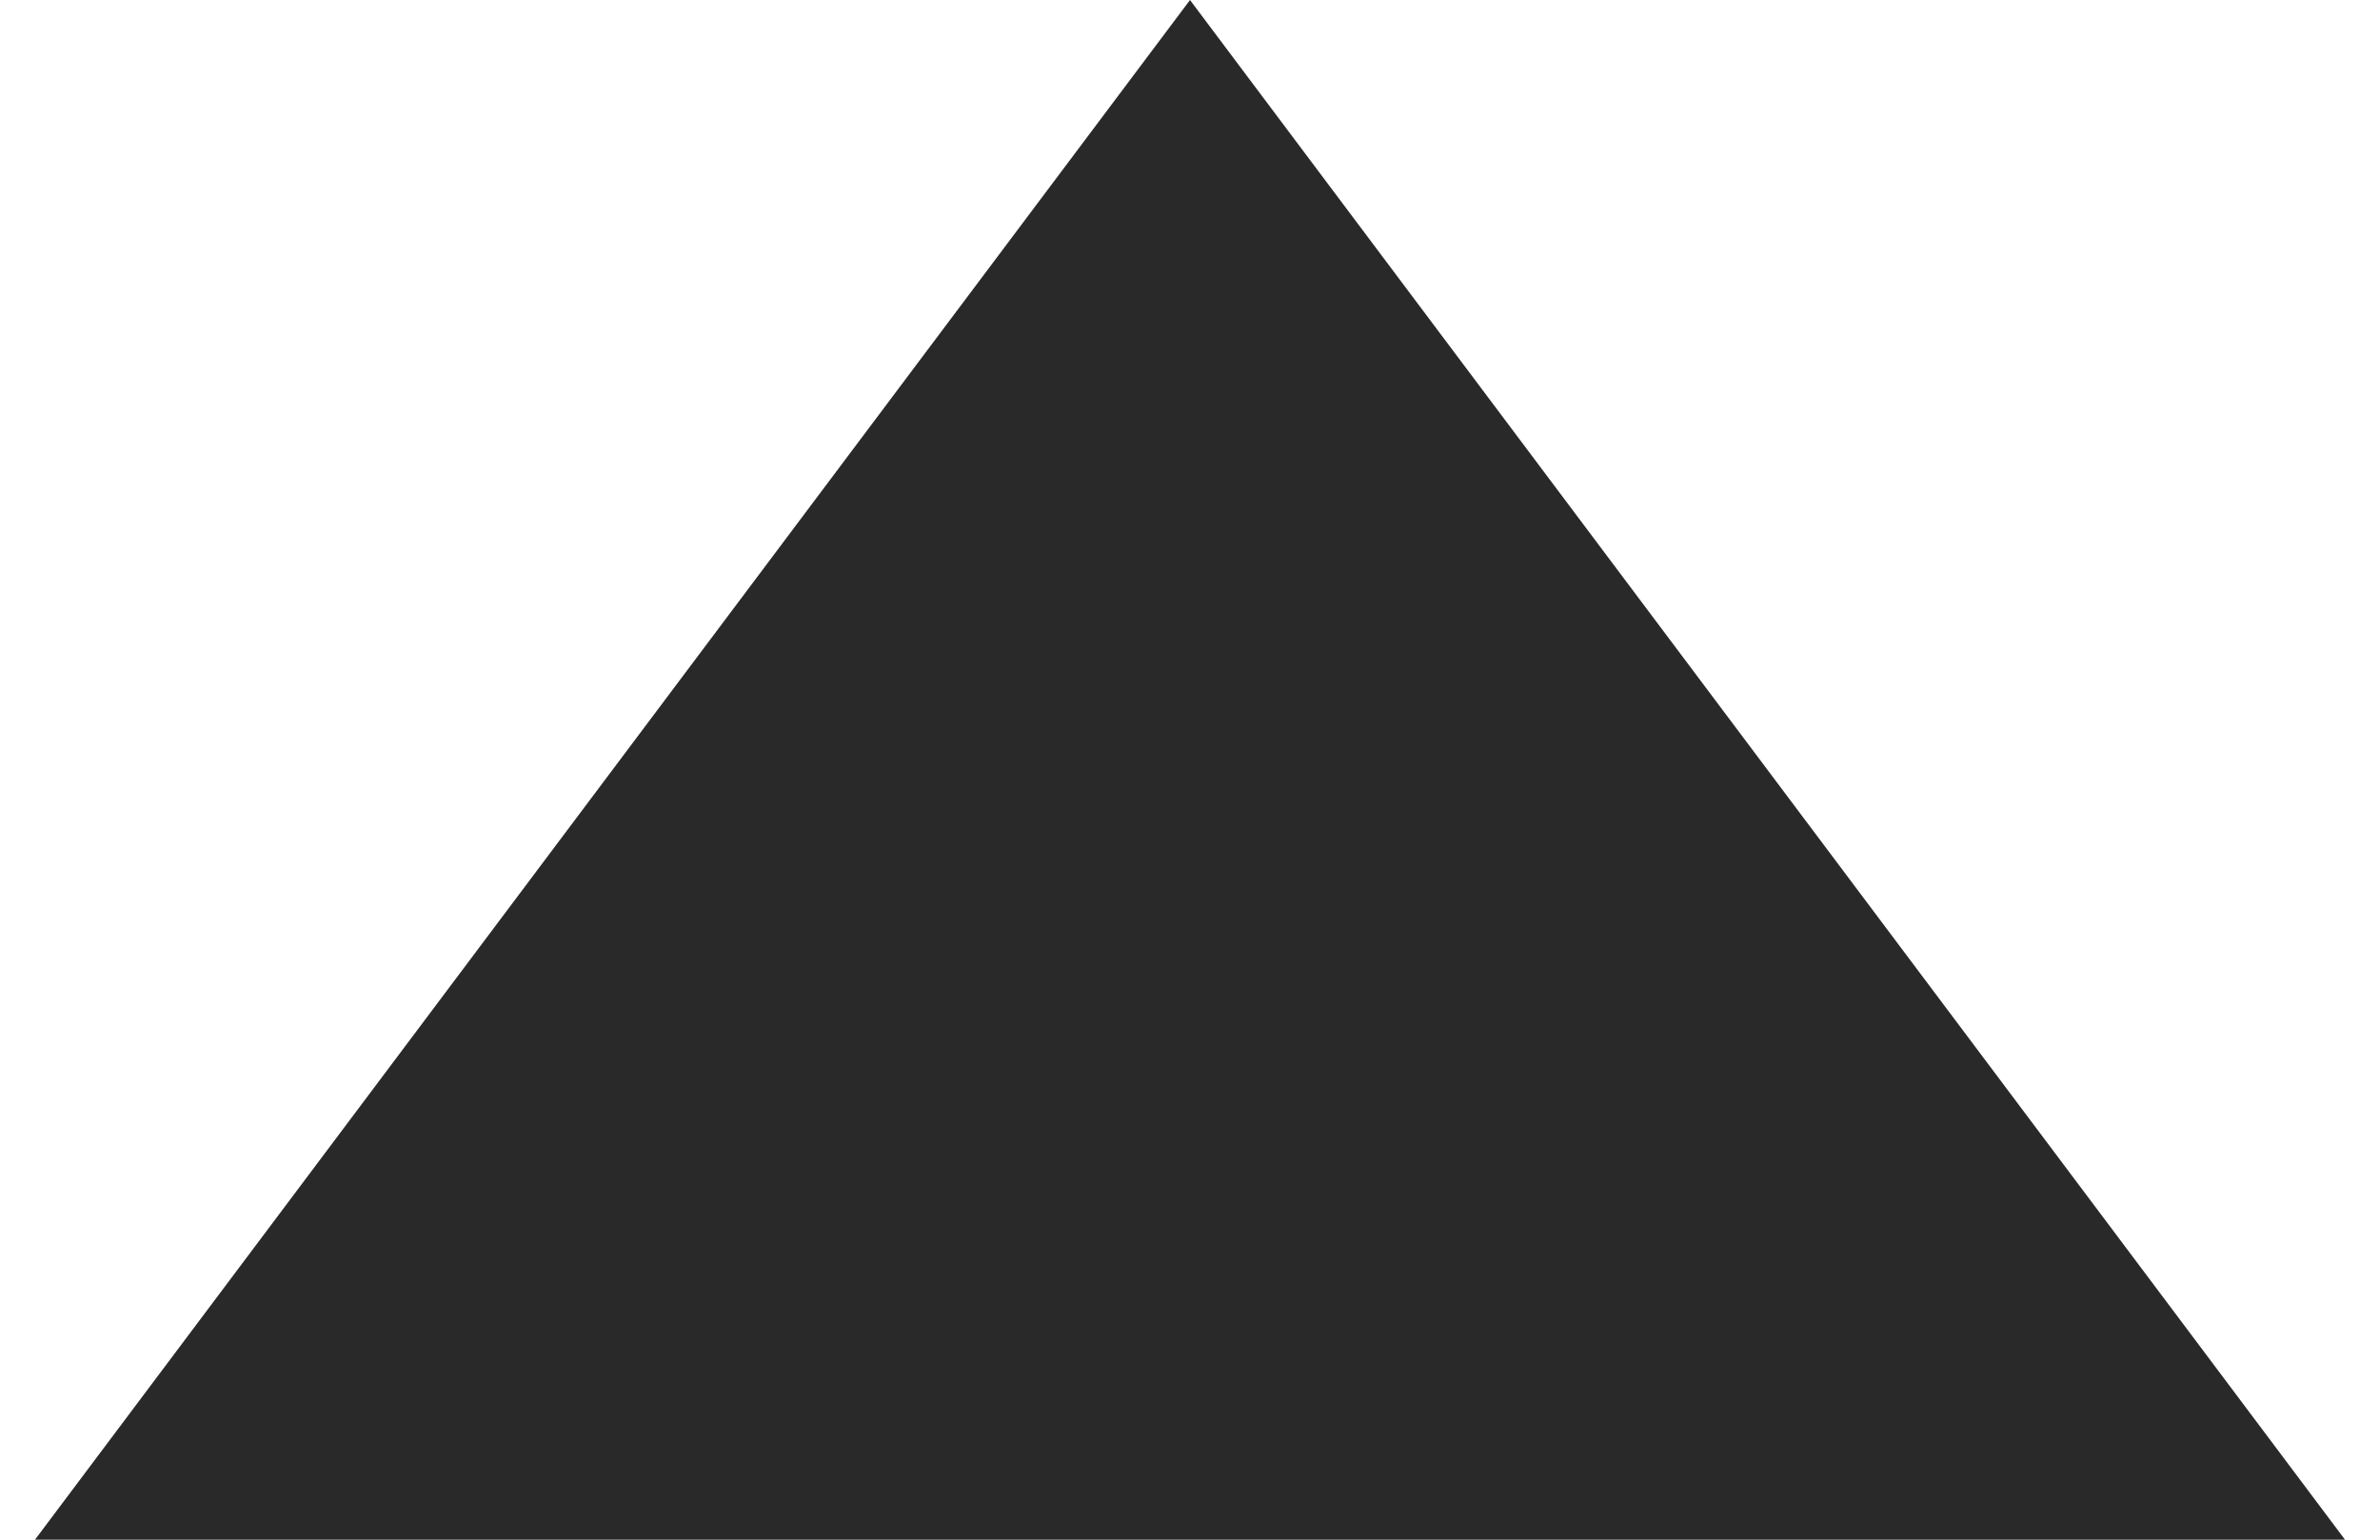
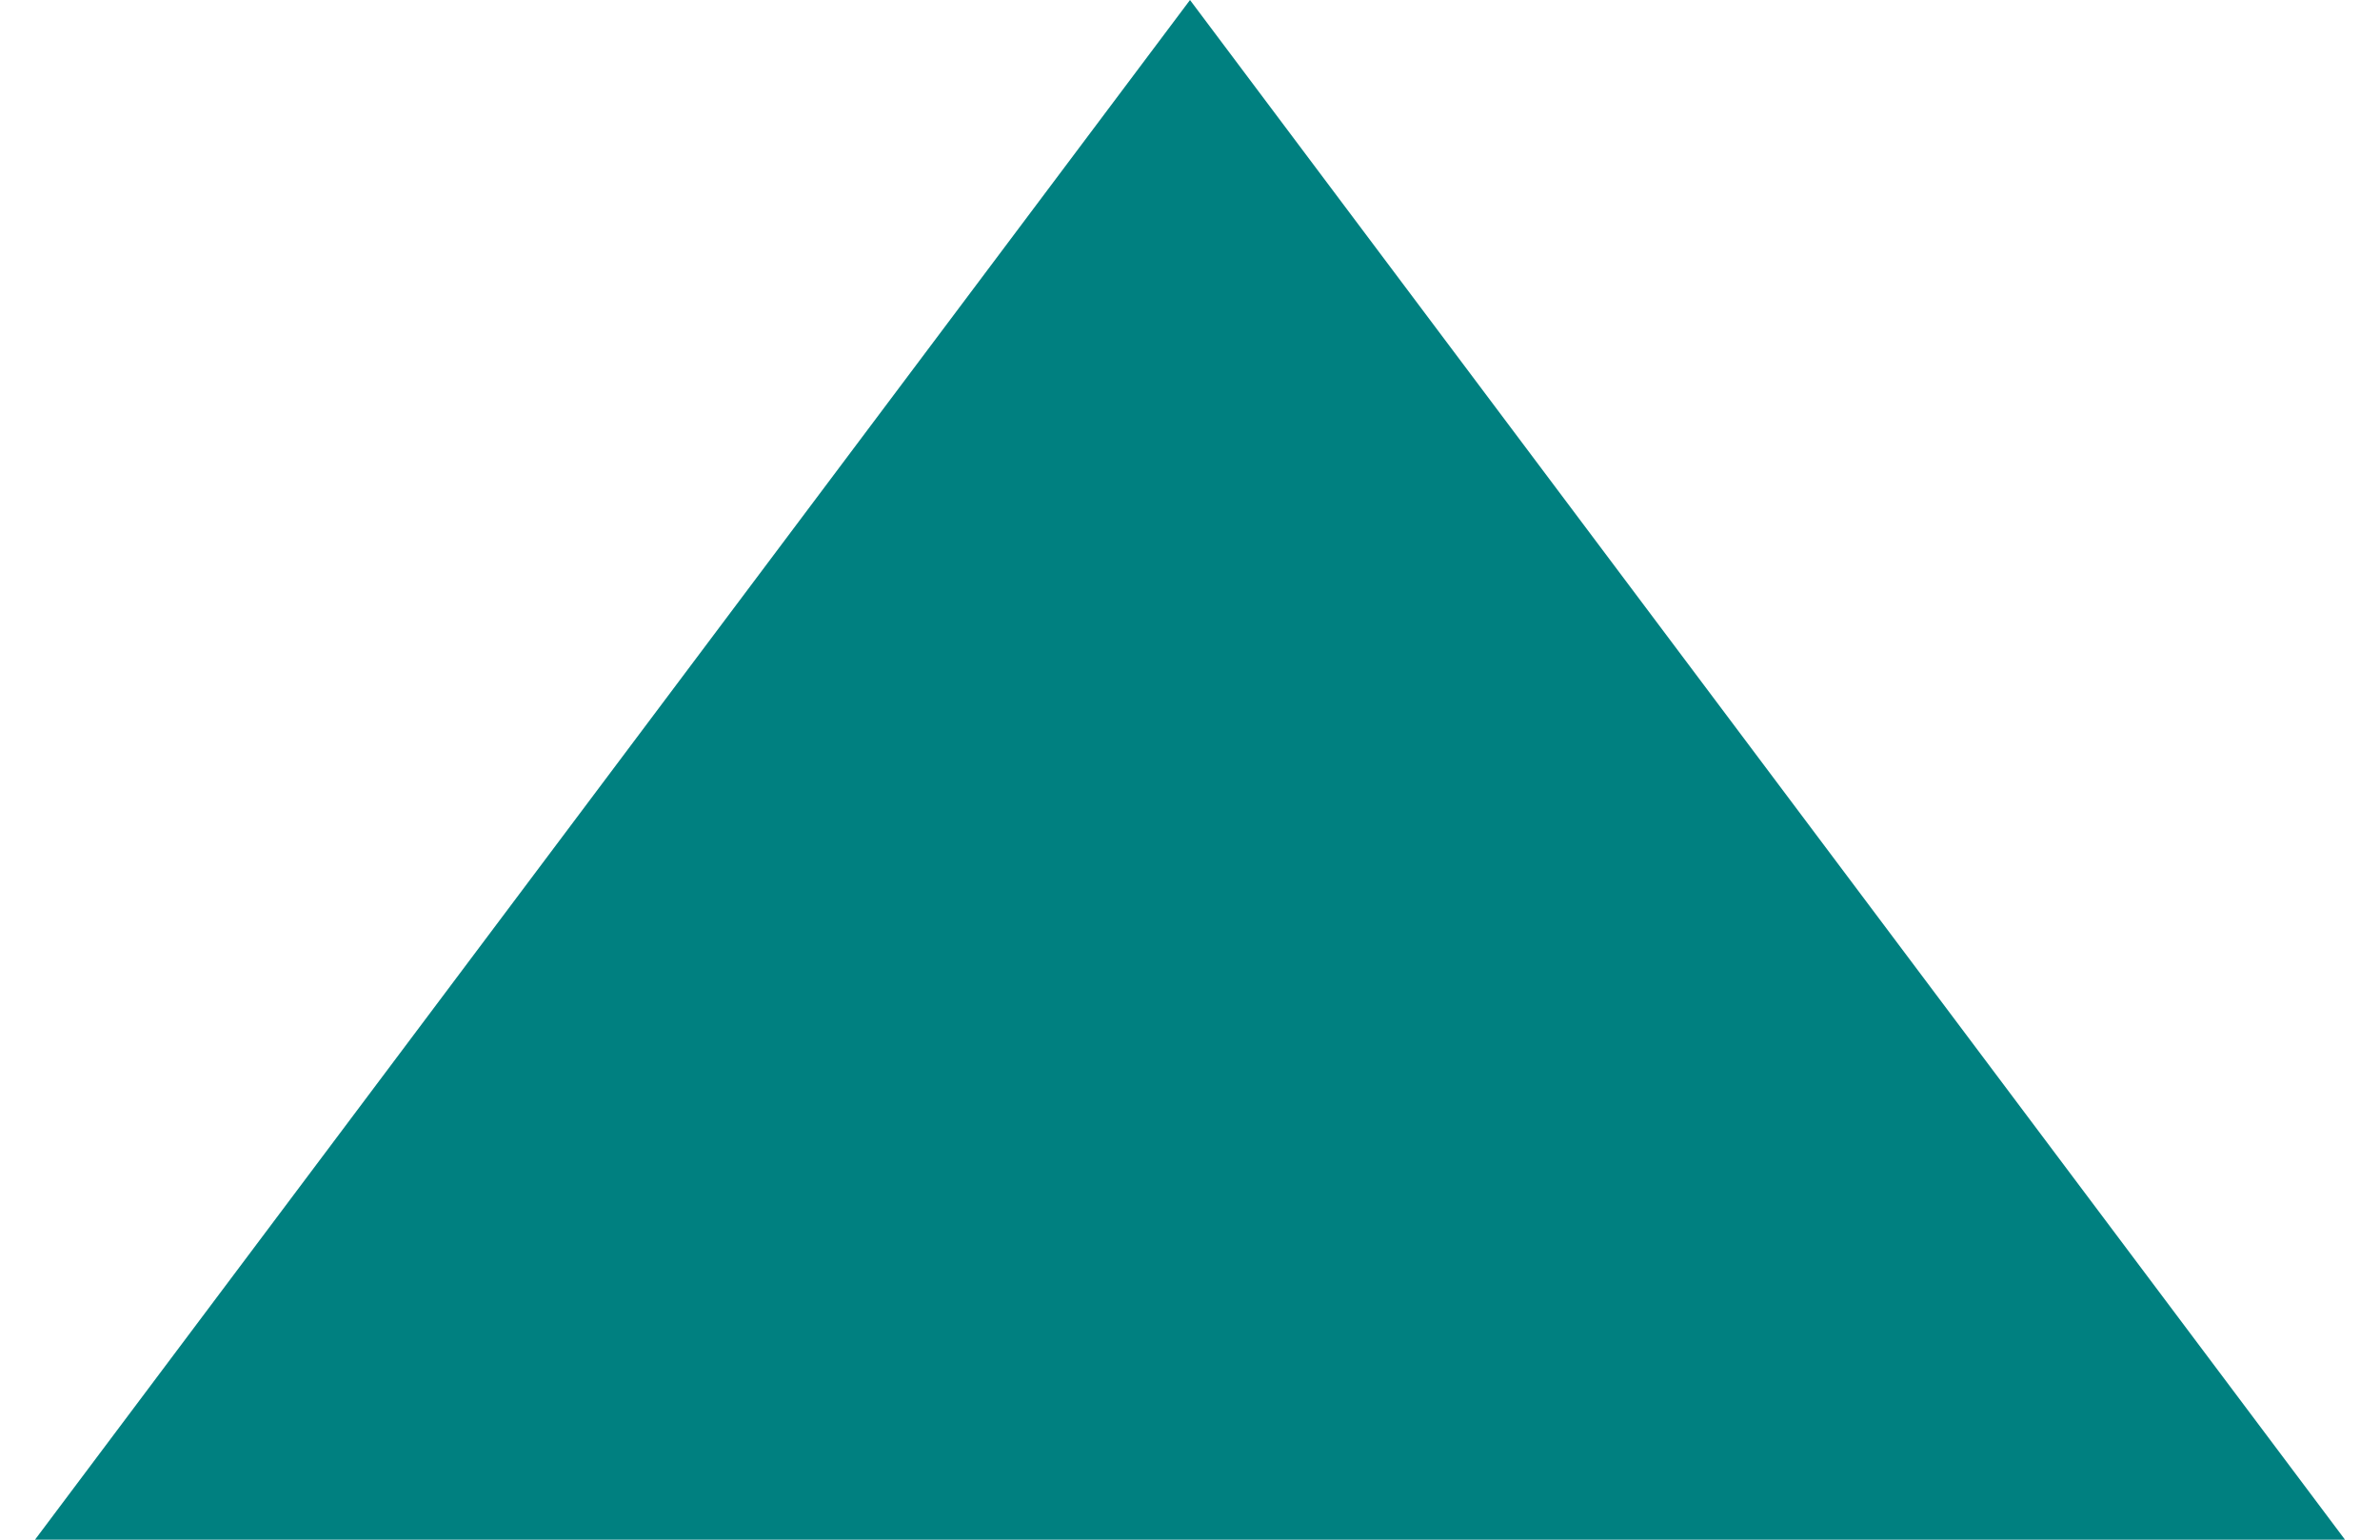
<svg xmlns="http://www.w3.org/2000/svg" width="34" height="22" viewBox="0 0 34 22" fill="none">
-   <path d="M0.5 22L17 0L33.5 22H0.5Z" fill="#292929" />
+   <path d="M0.5 22L17 0L33.5 22H0.5Z" fill="#008080" />
</svg>
